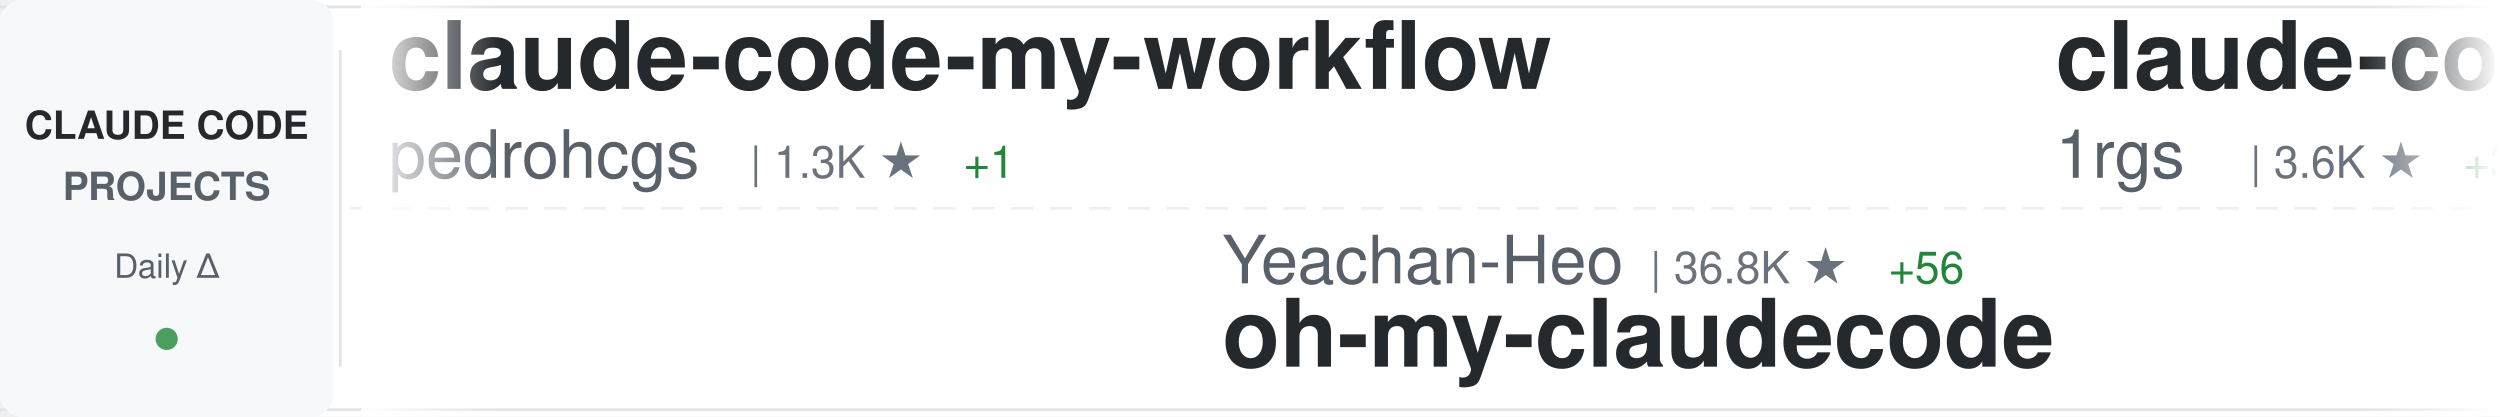
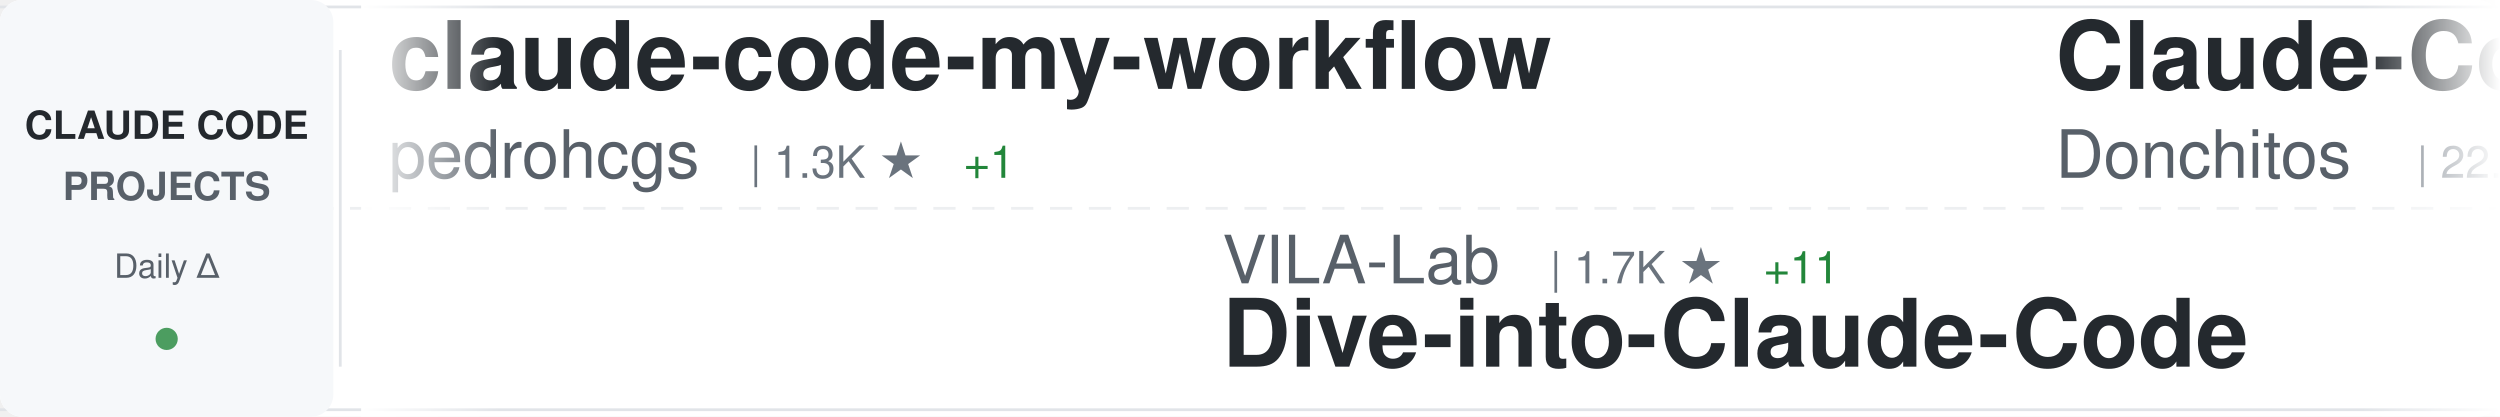
<svg xmlns="http://www.w3.org/2000/svg" width="900" height="150">
  <defs>
    <linearGradient id="awesomeLeftFade" x1="0%" y1="0%" x2="100%" y2="0%">
      <stop offset="0%" style="stop-color:#ffffff;stop-opacity:1" />
      <stop offset="100%" style="stop-color:#ffffff;stop-opacity:0" />
    </linearGradient>
    <linearGradient id="awesomeRightFade" x1="0%" y1="0%" x2="100%" y2="0%">
      <stop offset="0%" style="stop-color:#ffffff;stop-opacity:0" />
      <stop offset="100%" style="stop-color:#ffffff;stop-opacity:1" />
    </linearGradient>
  </defs>
  <rect width="900" height="150" fill="#ffffff" rx="8" />
  <rect x="0" y="2" width="900" height="1" fill="#e1e4e8" />
  <rect x="0" y="147" width="900" height="1" fill="#e1e4e8" />
  <line x1="0" y1="75" x2="900" y2="75" stroke="#e1e4e8" stroke-width="1" stroke-dasharray="8 6" opacity="0.6" />
  <rect x="0" y="0" width="120" height="150" fill="#f6f8fa" rx="8" />
  <text x="60" y="50" font-family="-apple-system, BlinkMacSystemFont, 'Segoe UI', Helvetica, Arial, sans-serif" font-size="14" font-weight="600" fill="#24292e" text-anchor="middle">CLAUDE CODE</text>
  <text x="60" y="72" font-family="-apple-system, BlinkMacSystemFont, 'Segoe UI', Helvetica, Arial, sans-serif" font-size="14" font-weight="600" fill="#586069" text-anchor="middle">PROJECTS</text>
  <text x="60" y="100" font-family="-apple-system, BlinkMacSystemFont, 'Segoe UI', Helvetica, Arial, sans-serif" font-size="12" font-weight="500" fill="#586069" text-anchor="middle">Daily Δ</text>
  <circle cx="60" cy="122" r="4" fill="#22863a" opacity="0.8" />
  <rect x="122" y="18" width="1" height="114" fill="#e1e4e8" />
  <clipPath id="awesomeTickerClip">
    <rect x="130" y="0" width="770" height="150" />
  </clipPath>
  <g clip-path="url(#awesomeTickerClip)">
    <g id="awesomeTickerItems">
      <animateTransform attributeName="transform" attributeType="XML" type="translate" from="0 0" to="-3000 0" dur="54s" repeatCount="indefinite" />
      <g transform="translate(0, 0)">
        <text x="140" y="32" font-family="-apple-system, BlinkMacSystemFont, 'Segoe UI', Helvetica, Arial, sans-serif" font-size="34" font-weight="600" fill="#24292e">claude-code-my-workflow</text>
        <text x="140" y="64" font-family="-apple-system, BlinkMacSystemFont, 'Segoe UI', Helvetica, Arial, sans-serif" font-size="24" font-weight="400" fill="#586069">pedrohcgs</text>
        <text x="270" y="64" font-family="-apple-system, BlinkMacSystemFont, 'Segoe UI', Helvetica, Arial, sans-serif" font-size="16" font-weight="500" fill="#6a737d">| 1.3K ★</text>
        <text x="347" y="64" font-family="-apple-system, BlinkMacSystemFont, 'Segoe UI', Helvetica, Arial, sans-serif" font-size="16" font-weight="500" fill="#22863a"> +1</text>
      </g>
      <g transform="translate(300, 0)">
-         <text x="140" y="102" font-family="-apple-system, BlinkMacSystemFont, 'Segoe UI', Helvetica, Arial, sans-serif" font-size="24" font-weight="400" fill="#586069">Yeachan-Heo</text>
-         <text x="294" y="102" font-family="-apple-system, BlinkMacSystemFont, 'Segoe UI', Helvetica, Arial, sans-serif" font-size="16" font-weight="500" fill="#6a737d">| 36.8K ★</text>
-         <text x="380" y="102" font-family="-apple-system, BlinkMacSystemFont, 'Segoe UI', Helvetica, Arial, sans-serif" font-size="16" font-weight="500" fill="#22863a"> +56</text>
-         <text x="140" y="132" font-family="-apple-system, BlinkMacSystemFont, 'Segoe UI', Helvetica, Arial, sans-serif" font-size="34" font-weight="600" fill="#24292e">oh-my-claudecode</text>
+         <text x="140" y="102" font-family="-apple-system, BlinkMacSystemFont, 'Segoe UI', Helvetica, Arial, sans-serif" font-size="24" font-weight="400" fill="#586069">VILA-Lab</text>
+         <text x="258" y="102" font-family="-apple-system, BlinkMacSystemFont, 'Segoe UI', Helvetica, Arial, sans-serif" font-size="16" font-weight="500" fill="#6a737d">| 1.7K ★</text>
+         <text x="335" y="102" font-family="-apple-system, BlinkMacSystemFont, 'Segoe UI', Helvetica, Arial, sans-serif" font-size="16" font-weight="500" fill="#22863a"> +11</text>
+         <text x="140" y="132" font-family="-apple-system, BlinkMacSystemFont, 'Segoe UI', Helvetica, Arial, sans-serif" font-size="34" font-weight="600" fill="#24292e">Dive-into-Claude-Code</text>
      </g>
      <g transform="translate(600, 0)">
-         <text x="140" y="32" font-family="-apple-system, BlinkMacSystemFont, 'Segoe UI', Helvetica, Arial, sans-serif" font-size="34" font-weight="600" fill="#24292e">claude-code-proxy</text>
-         <text x="140" y="64" font-family="-apple-system, BlinkMacSystemFont, 'Segoe UI', Helvetica, Arial, sans-serif" font-size="24" font-weight="400" fill="#586069">1rgs</text>
-         <text x="210" y="64" font-family="-apple-system, BlinkMacSystemFont, 'Segoe UI', Helvetica, Arial, sans-serif" font-size="16" font-weight="500" fill="#6a737d">| 3.6K ★</text>
-         <text x="287" y="64" font-family="-apple-system, BlinkMacSystemFont, 'Segoe UI', Helvetica, Arial, sans-serif" font-size="16" font-weight="500" fill="#22863a"> +3</text>
+         <text x="140" y="32" font-family="-apple-system, BlinkMacSystemFont, 'Segoe UI', Helvetica, Arial, sans-serif" font-size="34" font-weight="600" fill="#24292e">Claude-Code-Game-Studios</text>
+         <text x="140" y="64" font-family="-apple-system, BlinkMacSystemFont, 'Segoe UI', Helvetica, Arial, sans-serif" font-size="24" font-weight="400" fill="#586069">Donchitos</text>
+         <text x="270" y="64" font-family="-apple-system, BlinkMacSystemFont, 'Segoe UI', Helvetica, Arial, sans-serif" font-size="16" font-weight="500" fill="#6a737d">| 22.1K ★</text>
+         <text x="356" y="64" font-family="-apple-system, BlinkMacSystemFont, 'Segoe UI', Helvetica, Arial, sans-serif" font-size="16" font-weight="500" fill="#22863a"> +44</text>
      </g>
      <g transform="translate(900, 0)">
-         <text x="140" y="102" font-family="-apple-system, BlinkMacSystemFont, 'Segoe UI', Helvetica, Arial, sans-serif" font-size="24" font-weight="400" fill="#586069">RichardAtCT</text>
-         <text x="294" y="102" font-family="-apple-system, BlinkMacSystemFont, 'Segoe UI', Helvetica, Arial, sans-serif" font-size="16" font-weight="500" fill="#6a737d">| 2.7K ★</text>
-         <text x="371" y="102" font-family="-apple-system, BlinkMacSystemFont, 'Segoe UI', Helvetica, Arial, sans-serif" font-size="16" font-weight="500" fill="#22863a"> +2</text>
-         <text x="140" y="132" font-family="-apple-system, BlinkMacSystemFont, 'Segoe UI', Helvetica, Arial, sans-serif" font-size="34" font-weight="600" fill="#24292e">claude-code-telegram</text>
+         <text x="140" y="102" font-family="-apple-system, BlinkMacSystemFont, 'Segoe UI', Helvetica, Arial, sans-serif" font-size="24" font-weight="400" fill="#586069">disler</text>
+         <text x="234" y="102" font-family="-apple-system, BlinkMacSystemFont, 'Segoe UI', Helvetica, Arial, sans-serif" font-size="16" font-weight="500" fill="#6a737d">| 3.8K ★</text>
+         <text x="311" y="102" font-family="-apple-system, BlinkMacSystemFont, 'Segoe UI', Helvetica, Arial, sans-serif" font-size="16" font-weight="500" fill="#22863a"> +1</text>
+         <text x="140" y="132" font-family="-apple-system, BlinkMacSystemFont, 'Segoe UI', Helvetica, Arial, sans-serif" font-size="34" font-weight="600" fill="#24292e">claude-code-hooks-master...</text>
      </g>
      <g transform="translate(1200, 0)">
-         <text x="140" y="32" font-family="-apple-system, BlinkMacSystemFont, 'Segoe UI', Helvetica, Arial, sans-serif" font-size="34" font-weight="600" fill="#24292e">claude-code-tudou</text>
-         <text x="140" y="64" font-family="-apple-system, BlinkMacSystemFont, 'Segoe UI', Helvetica, Arial, sans-serif" font-size="24" font-weight="400" fill="#586069">AICoderTudou</text>
-         <text x="306" y="64" font-family="-apple-system, BlinkMacSystemFont, 'Segoe UI', Helvetica, Arial, sans-serif" font-size="16" font-weight="500" fill="#6a737d">| 500 ★</text>
+         <text x="140" y="32" font-family="-apple-system, BlinkMacSystemFont, 'Segoe UI', Helvetica, Arial, sans-serif" font-size="34" font-weight="600" fill="#24292e">claude-code-harness</text>
+         <text x="140" y="64" font-family="-apple-system, BlinkMacSystemFont, 'Segoe UI', Helvetica, Arial, sans-serif" font-size="24" font-weight="400" fill="#586069">Chachamaru127</text>
+         <text x="318" y="64" font-family="-apple-system, BlinkMacSystemFont, 'Segoe UI', Helvetica, Arial, sans-serif" font-size="16" font-weight="500" fill="#6a737d">| 2.9K ★</text>
+         <text x="395" y="64" font-family="-apple-system, BlinkMacSystemFont, 'Segoe UI', Helvetica, Arial, sans-serif" font-size="16" font-weight="500" fill="#22863a"> +6</text>
      </g>
      <g transform="translate(1500, 0)">
-         <text x="140" y="102" font-family="-apple-system, BlinkMacSystemFont, 'Segoe UI', Helvetica, Arial, sans-serif" font-size="24" font-weight="400" fill="#586069">frankbria</text>
-         <text x="270" y="102" font-family="-apple-system, BlinkMacSystemFont, 'Segoe UI', Helvetica, Arial, sans-serif" font-size="16" font-weight="500" fill="#6a737d">| 9.4K ★</text>
-         <text x="347" y="102" font-family="-apple-system, BlinkMacSystemFont, 'Segoe UI', Helvetica, Arial, sans-serif" font-size="16" font-weight="500" fill="#22863a"> +8</text>
-         <text x="140" y="132" font-family="-apple-system, BlinkMacSystemFont, 'Segoe UI', Helvetica, Arial, sans-serif" font-size="34" font-weight="600" fill="#24292e">ralph-claude-code</text>
+         <text x="140" y="102" font-family="-apple-system, BlinkMacSystemFont, 'Segoe UI', Helvetica, Arial, sans-serif" font-size="24" font-weight="400" fill="#586069">luyao618</text>
+         <text x="258" y="102" font-family="-apple-system, BlinkMacSystemFont, 'Segoe UI', Helvetica, Arial, sans-serif" font-size="16" font-weight="500" fill="#6a737d">| 1.6K ★</text>
+         <text x="335" y="102" font-family="-apple-system, BlinkMacSystemFont, 'Segoe UI', Helvetica, Arial, sans-serif" font-size="16" font-weight="500" fill="#22863a"> +3</text>
+         <text x="140" y="132" font-family="-apple-system, BlinkMacSystemFont, 'Segoe UI', Helvetica, Arial, sans-serif" font-size="34" font-weight="600" fill="#24292e">Claude-Code-Source-Study</text>
      </g>
      <g transform="translate(1800, 0)">
-         <text x="140" y="32" font-family="-apple-system, BlinkMacSystemFont, 'Segoe UI', Helvetica, Arial, sans-serif" font-size="34" font-weight="600" fill="#24292e">claude-code-source</text>
-         <text x="140" y="64" font-family="-apple-system, BlinkMacSystemFont, 'Segoe UI', Helvetica, Arial, sans-serif" font-size="24" font-weight="400" fill="#586069">AprilNEA</text>
-         <text x="258" y="64" font-family="-apple-system, BlinkMacSystemFont, 'Segoe UI', Helvetica, Arial, sans-serif" font-size="16" font-weight="500" fill="#6a737d">| 388 ★</text>
+         <text x="140" y="32" font-family="-apple-system, BlinkMacSystemFont, 'Segoe UI', Helvetica, Arial, sans-serif" font-size="34" font-weight="600" fill="#24292e">claude-code-source-code-...</text>
+         <text x="140" y="64" font-family="-apple-system, BlinkMacSystemFont, 'Segoe UI', Helvetica, Arial, sans-serif" font-size="24" font-weight="400" fill="#586069">ghuntley</text>
+         <text x="258" y="64" font-family="-apple-system, BlinkMacSystemFont, 'Segoe UI', Helvetica, Arial, sans-serif" font-size="16" font-weight="500" fill="#6a737d">| 986 ★</text>
      </g>
      <g transform="translate(2100, 0)">
-         <text x="140" y="102" font-family="-apple-system, BlinkMacSystemFont, 'Segoe UI', Helvetica, Arial, sans-serif" font-size="24" font-weight="400" fill="#586069">luongnv89</text>
-         <text x="270" y="102" font-family="-apple-system, BlinkMacSystemFont, 'Segoe UI', Helvetica, Arial, sans-serif" font-size="16" font-weight="500" fill="#6a737d">| 38.0K ★</text>
-         <text x="356" y="102" font-family="-apple-system, BlinkMacSystemFont, 'Segoe UI', Helvetica, Arial, sans-serif" font-size="16" font-weight="500" fill="#22863a"> +141</text>
-         <text x="140" y="132" font-family="-apple-system, BlinkMacSystemFont, 'Segoe UI', Helvetica, Arial, sans-serif" font-size="34" font-weight="600" fill="#24292e">claude-howto</text>
+         <text x="140" y="102" font-family="-apple-system, BlinkMacSystemFont, 'Segoe UI', Helvetica, Arial, sans-serif" font-size="24" font-weight="400" fill="#586069">https-deeplearning-ai</text>
+         <text x="414" y="102" font-family="-apple-system, BlinkMacSystemFont, 'Segoe UI', Helvetica, Arial, sans-serif" font-size="16" font-weight="500" fill="#6a737d">| 533 ★</text>
+         <text x="140" y="132" font-family="-apple-system, BlinkMacSystemFont, 'Segoe UI', Helvetica, Arial, sans-serif" font-size="34" font-weight="600" fill="#24292e">sc-claude-code-files</text>
      </g>
      <g transform="translate(2400, 0)">
-         <text x="140" y="32" font-family="-apple-system, BlinkMacSystemFont, 'Segoe UI', Helvetica, Arial, sans-serif" font-size="34" font-weight="600" fill="#24292e">claude-code-sourcemap</text>
-         <text x="140" y="64" font-family="-apple-system, BlinkMacSystemFont, 'Segoe UI', Helvetica, Arial, sans-serif" font-size="24" font-weight="400" fill="#586069">Hyper66666</text>
-         <text x="282" y="64" font-family="-apple-system, BlinkMacSystemFont, 'Segoe UI', Helvetica, Arial, sans-serif" font-size="16" font-weight="500" fill="#6a737d">| 216 ★</text>
+         <text x="140" y="32" font-family="-apple-system, BlinkMacSystemFont, 'Segoe UI', Helvetica, Arial, sans-serif" font-size="34" font-weight="600" fill="#24292e">claude_codex_bridge</text>
+         <text x="140" y="64" font-family="-apple-system, BlinkMacSystemFont, 'Segoe UI', Helvetica, Arial, sans-serif" font-size="24" font-weight="400" fill="#586069">SeemSeam</text>
+         <text x="258" y="64" font-family="-apple-system, BlinkMacSystemFont, 'Segoe UI', Helvetica, Arial, sans-serif" font-size="16" font-weight="500" fill="#6a737d">| 3.1K ★</text>
+         <text x="335" y="64" font-family="-apple-system, BlinkMacSystemFont, 'Segoe UI', Helvetica, Arial, sans-serif" font-size="16" font-weight="500" fill="#22863a"> +14</text>
      </g>
      <g transform="translate(2700, 0)">
-         <text x="140" y="102" font-family="-apple-system, BlinkMacSystemFont, 'Segoe UI', Helvetica, Arial, sans-serif" font-size="24" font-weight="400" fill="#586069">JrCx7scC</text>
-         <text x="258" y="102" font-family="-apple-system, BlinkMacSystemFont, 'Segoe UI', Helvetica, Arial, sans-serif" font-size="16" font-weight="500" fill="#6a737d">| 370 ★</text>
-         <text x="140" y="132" font-family="-apple-system, BlinkMacSystemFont, 'Segoe UI', Helvetica, Arial, sans-serif" font-size="34" font-weight="600" fill="#24292e">claude-code-source</text>
+         <text x="140" y="102" font-family="-apple-system, BlinkMacSystemFont, 'Segoe UI', Helvetica, Arial, sans-serif" font-size="24" font-weight="400" fill="#586069">Windy3f3f3f3f</text>
+         <text x="318" y="102" font-family="-apple-system, BlinkMacSystemFont, 'Segoe UI', Helvetica, Arial, sans-serif" font-size="16" font-weight="500" fill="#6a737d">| 1.5K ★</text>
+         <text x="395" y="102" font-family="-apple-system, BlinkMacSystemFont, 'Segoe UI', Helvetica, Arial, sans-serif" font-size="16" font-weight="500" fill="#22863a"> +7</text>
+         <text x="140" y="132" font-family="-apple-system, BlinkMacSystemFont, 'Segoe UI', Helvetica, Arial, sans-serif" font-size="34" font-weight="600" fill="#24292e">claude-code-from-scratch</text>
      </g>
      <g transform="translate(3000, 0)">
        <text x="140" y="32" font-family="-apple-system, BlinkMacSystemFont, 'Segoe UI', Helvetica, Arial, sans-serif" font-size="34" font-weight="600" fill="#24292e">claude-code-my-workflow</text>
        <text x="140" y="64" font-family="-apple-system, BlinkMacSystemFont, 'Segoe UI', Helvetica, Arial, sans-serif" font-size="24" font-weight="400" fill="#586069">pedrohcgs</text>
        <text x="270" y="64" font-family="-apple-system, BlinkMacSystemFont, 'Segoe UI', Helvetica, Arial, sans-serif" font-size="16" font-weight="500" fill="#6a737d">| 1.3K ★</text>
        <text x="347" y="64" font-family="-apple-system, BlinkMacSystemFont, 'Segoe UI', Helvetica, Arial, sans-serif" font-size="16" font-weight="500" fill="#22863a"> +1</text>
      </g>
      <g transform="translate(3300, 0)">
-         <text x="140" y="102" font-family="-apple-system, BlinkMacSystemFont, 'Segoe UI', Helvetica, Arial, sans-serif" font-size="24" font-weight="400" fill="#586069">Yeachan-Heo</text>
-         <text x="294" y="102" font-family="-apple-system, BlinkMacSystemFont, 'Segoe UI', Helvetica, Arial, sans-serif" font-size="16" font-weight="500" fill="#6a737d">| 36.8K ★</text>
-         <text x="380" y="102" font-family="-apple-system, BlinkMacSystemFont, 'Segoe UI', Helvetica, Arial, sans-serif" font-size="16" font-weight="500" fill="#22863a"> +56</text>
-         <text x="140" y="132" font-family="-apple-system, BlinkMacSystemFont, 'Segoe UI', Helvetica, Arial, sans-serif" font-size="34" font-weight="600" fill="#24292e">oh-my-claudecode</text>
+         <text x="140" y="102" font-family="-apple-system, BlinkMacSystemFont, 'Segoe UI', Helvetica, Arial, sans-serif" font-size="24" font-weight="400" fill="#586069">VILA-Lab</text>
+         <text x="258" y="102" font-family="-apple-system, BlinkMacSystemFont, 'Segoe UI', Helvetica, Arial, sans-serif" font-size="16" font-weight="500" fill="#6a737d">| 1.7K ★</text>
+         <text x="335" y="102" font-family="-apple-system, BlinkMacSystemFont, 'Segoe UI', Helvetica, Arial, sans-serif" font-size="16" font-weight="500" fill="#22863a"> +11</text>
+         <text x="140" y="132" font-family="-apple-system, BlinkMacSystemFont, 'Segoe UI', Helvetica, Arial, sans-serif" font-size="34" font-weight="600" fill="#24292e">Dive-into-Claude-Code</text>
      </g>
      <g transform="translate(3600, 0)">
-         <text x="140" y="32" font-family="-apple-system, BlinkMacSystemFont, 'Segoe UI', Helvetica, Arial, sans-serif" font-size="34" font-weight="600" fill="#24292e">claude-code-proxy</text>
-         <text x="140" y="64" font-family="-apple-system, BlinkMacSystemFont, 'Segoe UI', Helvetica, Arial, sans-serif" font-size="24" font-weight="400" fill="#586069">1rgs</text>
-         <text x="210" y="64" font-family="-apple-system, BlinkMacSystemFont, 'Segoe UI', Helvetica, Arial, sans-serif" font-size="16" font-weight="500" fill="#6a737d">| 3.6K ★</text>
-         <text x="287" y="64" font-family="-apple-system, BlinkMacSystemFont, 'Segoe UI', Helvetica, Arial, sans-serif" font-size="16" font-weight="500" fill="#22863a"> +3</text>
+         <text x="140" y="32" font-family="-apple-system, BlinkMacSystemFont, 'Segoe UI', Helvetica, Arial, sans-serif" font-size="34" font-weight="600" fill="#24292e">Claude-Code-Game-Studios</text>
+         <text x="140" y="64" font-family="-apple-system, BlinkMacSystemFont, 'Segoe UI', Helvetica, Arial, sans-serif" font-size="24" font-weight="400" fill="#586069">Donchitos</text>
+         <text x="270" y="64" font-family="-apple-system, BlinkMacSystemFont, 'Segoe UI', Helvetica, Arial, sans-serif" font-size="16" font-weight="500" fill="#6a737d">| 22.1K ★</text>
+         <text x="356" y="64" font-family="-apple-system, BlinkMacSystemFont, 'Segoe UI', Helvetica, Arial, sans-serif" font-size="16" font-weight="500" fill="#22863a"> +44</text>
      </g>
      <g transform="translate(3900, 0)">
-         <text x="140" y="102" font-family="-apple-system, BlinkMacSystemFont, 'Segoe UI', Helvetica, Arial, sans-serif" font-size="24" font-weight="400" fill="#586069">RichardAtCT</text>
-         <text x="294" y="102" font-family="-apple-system, BlinkMacSystemFont, 'Segoe UI', Helvetica, Arial, sans-serif" font-size="16" font-weight="500" fill="#6a737d">| 2.7K ★</text>
-         <text x="371" y="102" font-family="-apple-system, BlinkMacSystemFont, 'Segoe UI', Helvetica, Arial, sans-serif" font-size="16" font-weight="500" fill="#22863a"> +2</text>
-         <text x="140" y="132" font-family="-apple-system, BlinkMacSystemFont, 'Segoe UI', Helvetica, Arial, sans-serif" font-size="34" font-weight="600" fill="#24292e">claude-code-telegram</text>
+         <text x="140" y="102" font-family="-apple-system, BlinkMacSystemFont, 'Segoe UI', Helvetica, Arial, sans-serif" font-size="24" font-weight="400" fill="#586069">disler</text>
+         <text x="234" y="102" font-family="-apple-system, BlinkMacSystemFont, 'Segoe UI', Helvetica, Arial, sans-serif" font-size="16" font-weight="500" fill="#6a737d">| 3.8K ★</text>
+         <text x="311" y="102" font-family="-apple-system, BlinkMacSystemFont, 'Segoe UI', Helvetica, Arial, sans-serif" font-size="16" font-weight="500" fill="#22863a"> +1</text>
+         <text x="140" y="132" font-family="-apple-system, BlinkMacSystemFont, 'Segoe UI', Helvetica, Arial, sans-serif" font-size="34" font-weight="600" fill="#24292e">claude-code-hooks-master...</text>
      </g>
    </g>
  </g>
  <rect x="130" y="0" width="50" height="150" fill="url(#awesomeLeftFade)" />
  <rect x="850" y="0" width="50" height="150" fill="url(#awesomeRightFade)" />
</svg>
